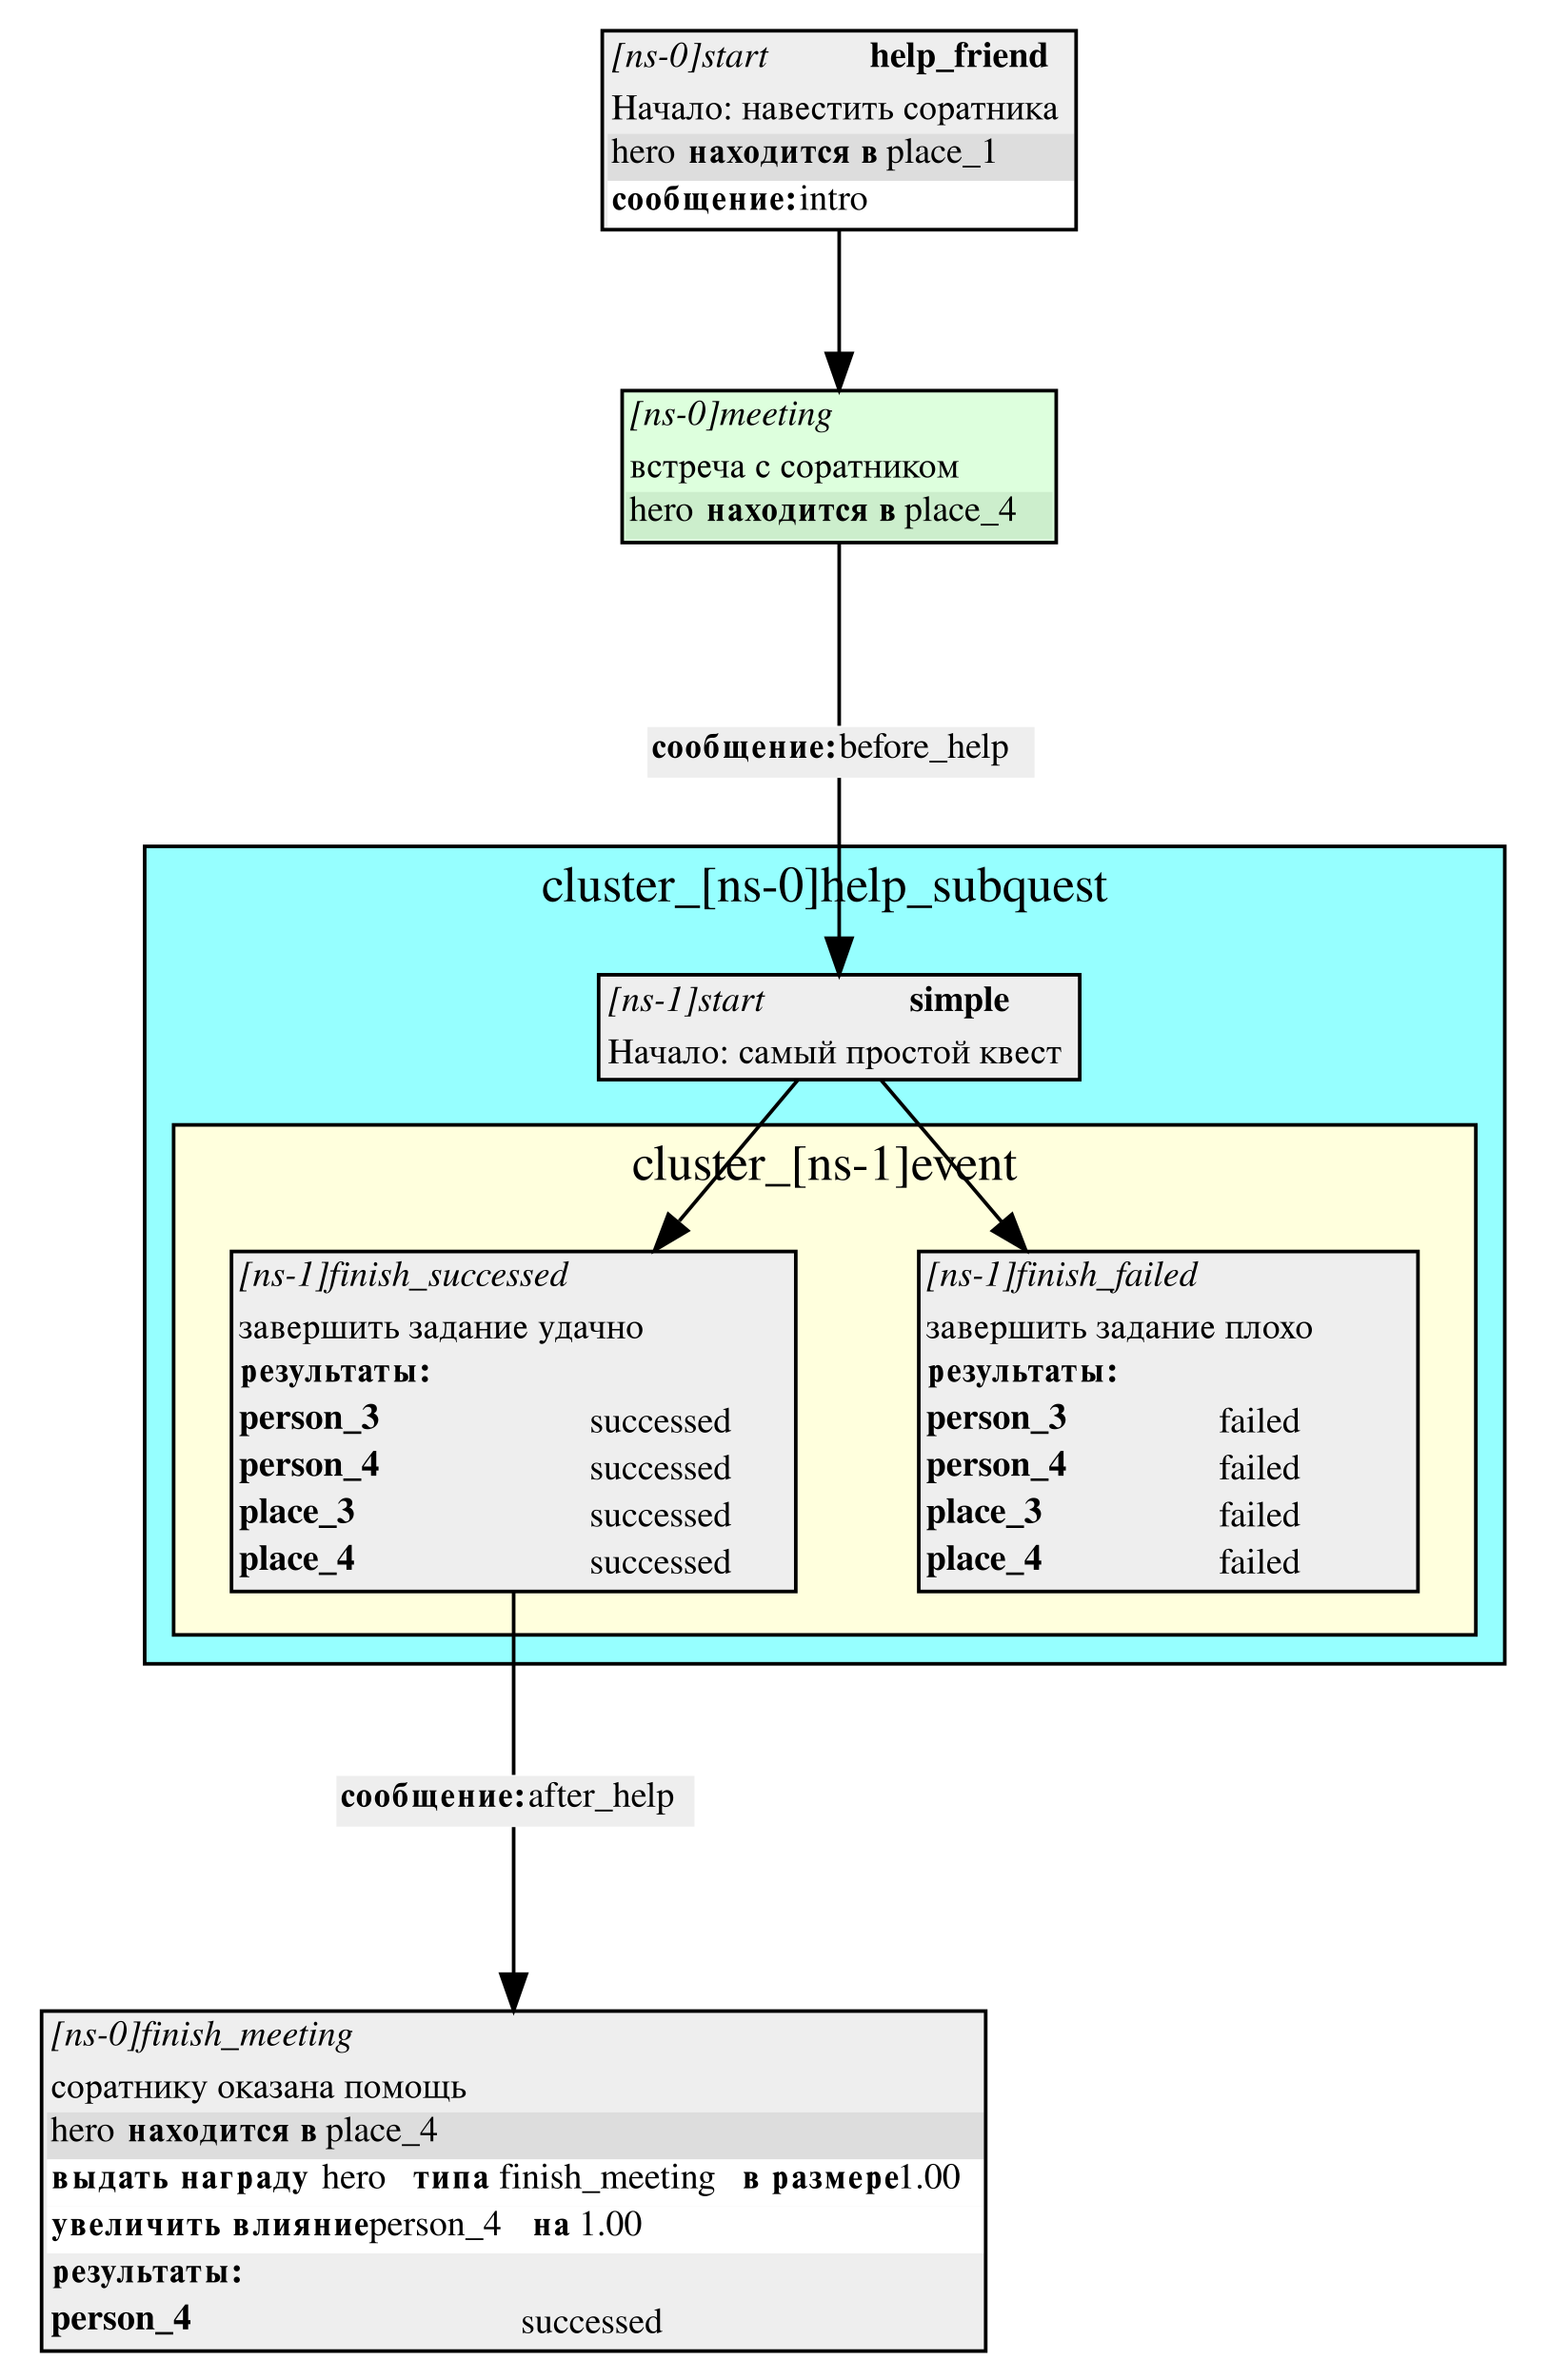
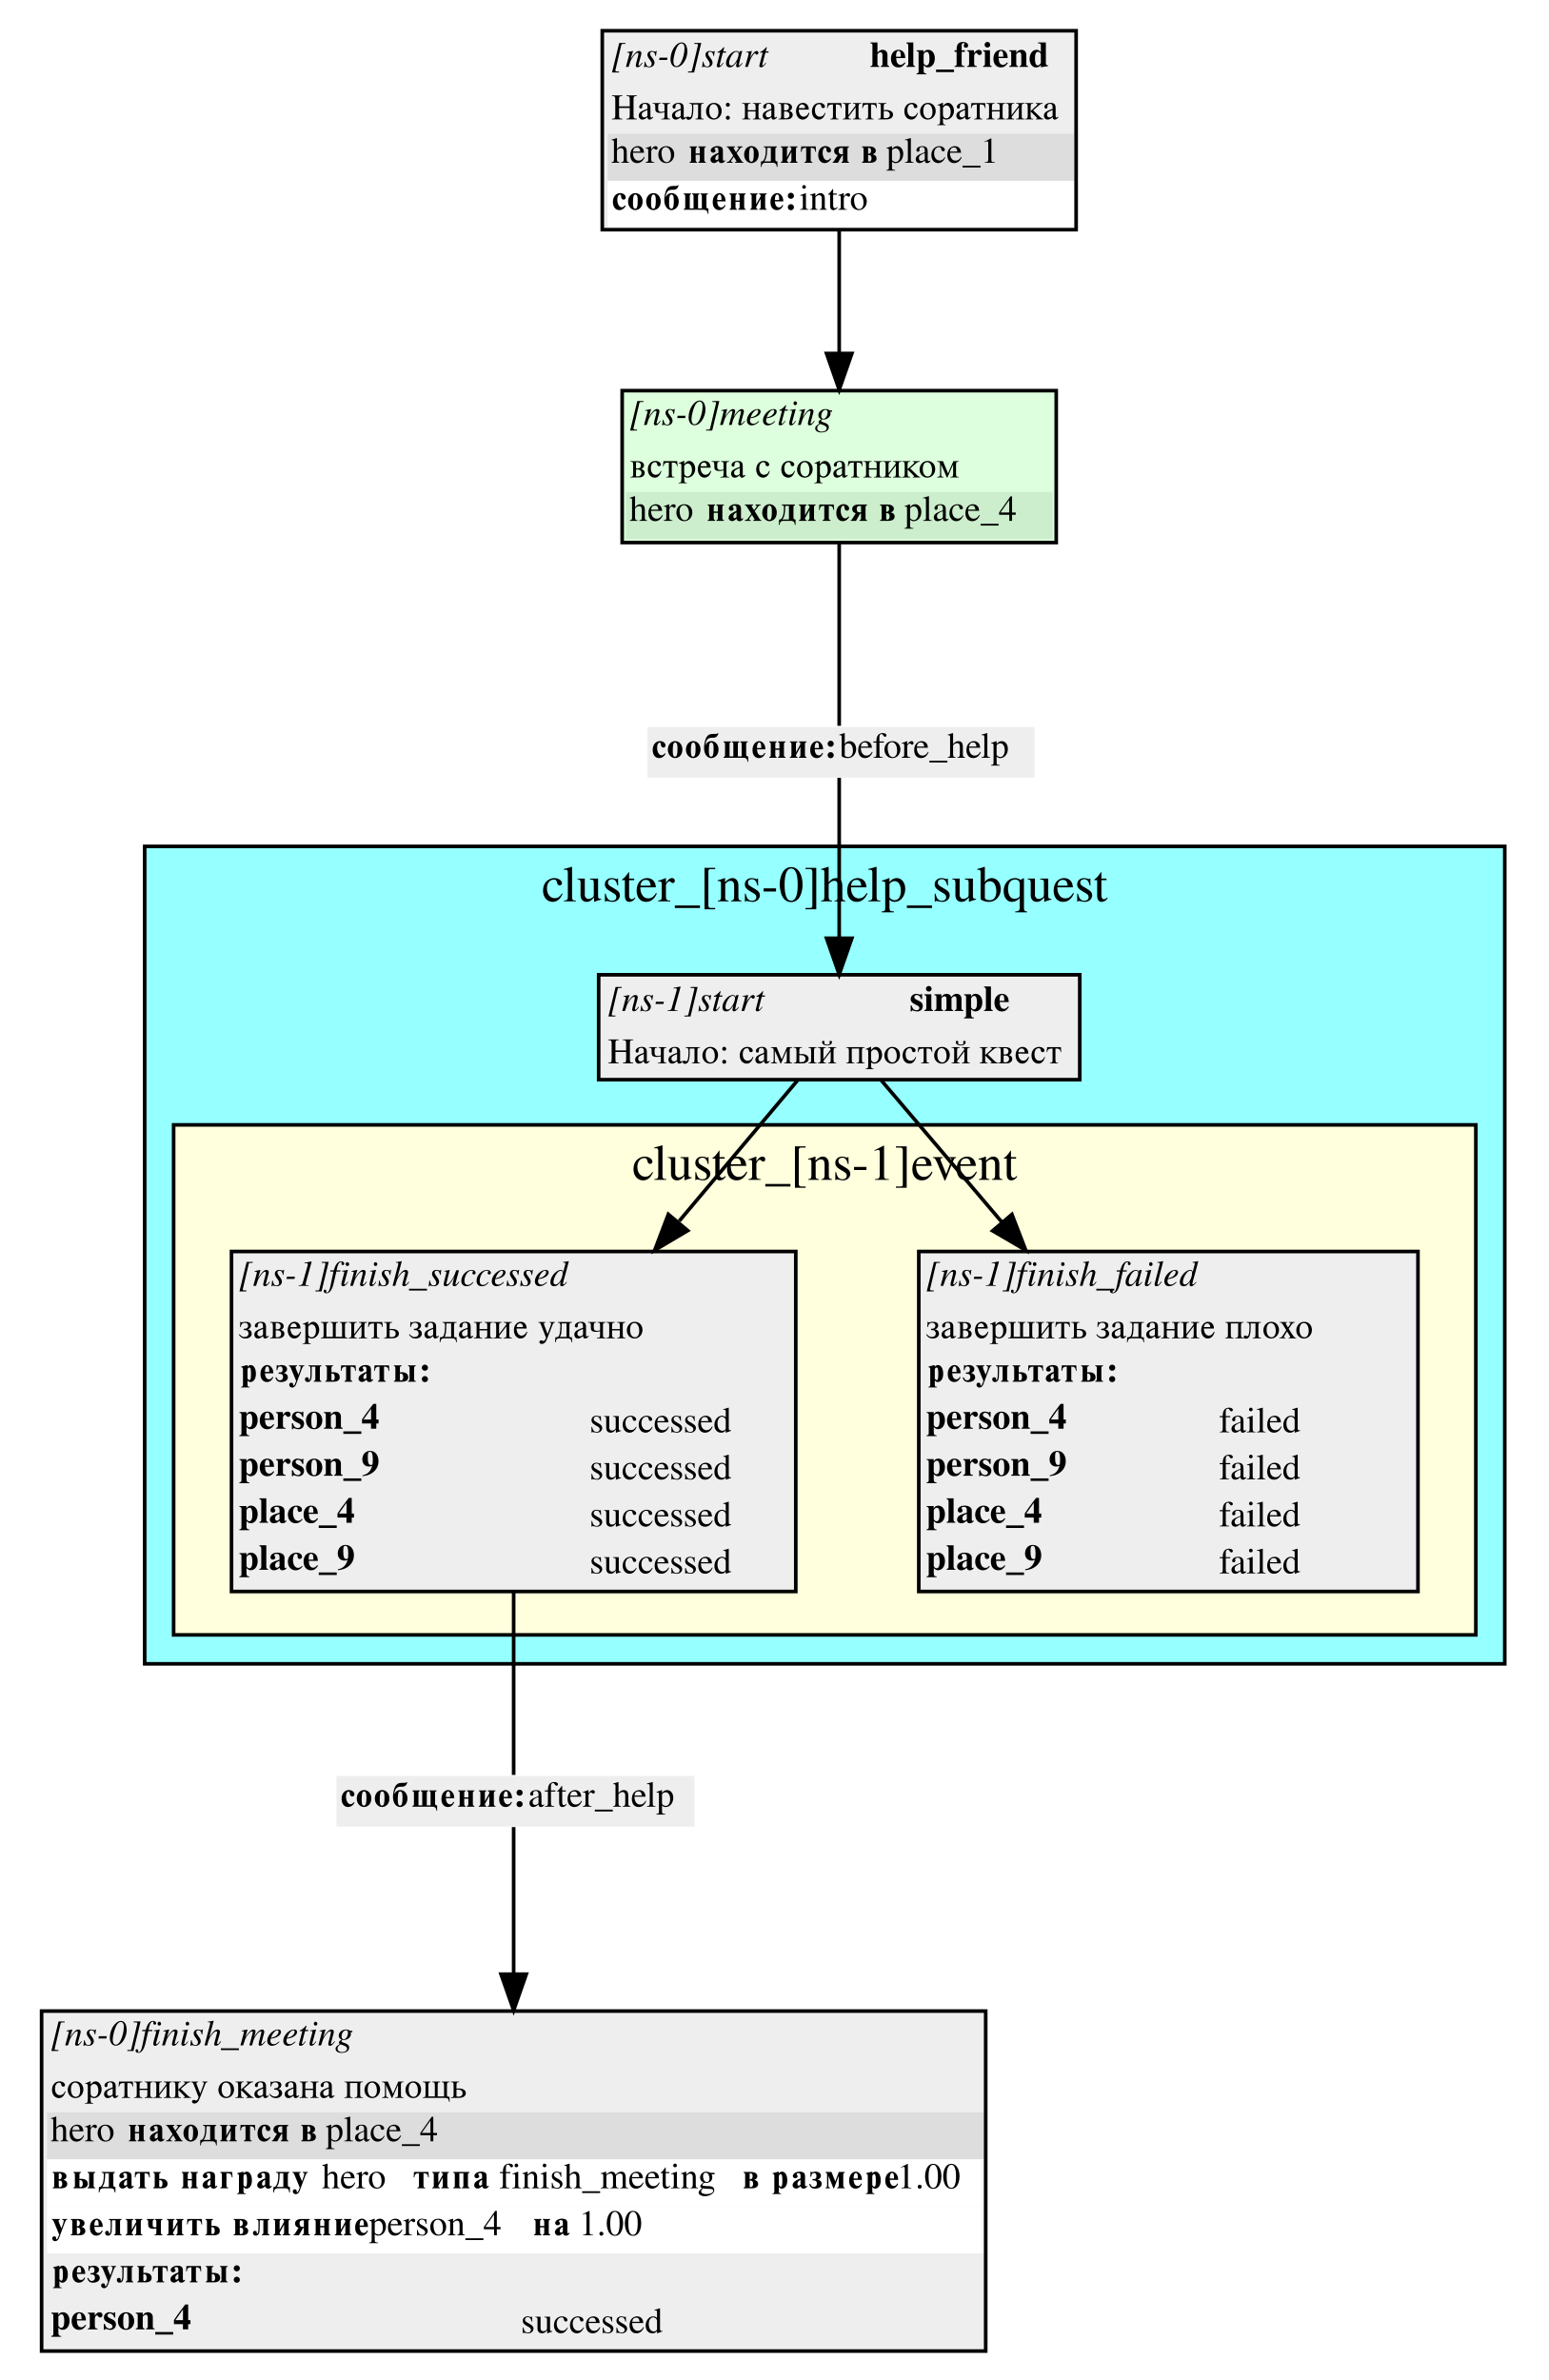
<svg xmlns="http://www.w3.org/2000/svg" width="428pt" height="658pt" viewBox="0.00 0.00 428.00 658.00">
  <g id="graph0" class="graph" transform="scale(1 1) rotate(0) translate(4 654)">
    <polygon fill="white" stroke="white" points="-4,4 -4,-654 424,-654 424,4 -4,4" />
    <g id="clust1" class="cluster">
      <polygon fill="#96ffff" stroke="black" points="36,-194 36,-420 412,-420 412,-194 36,-194" />
      <text text-anchor="middle" x="224" y="-404.8" font-family="Times,serif" font-size="14.00">cluster_[ns-0]help_subquest</text>
    </g>
    <g id="clust2" class="cluster">
      <polygon fill="#ffffdd" stroke="black" points="44,-202 44,-343 404,-343 404,-202 44,-202" />
      <text text-anchor="middle" x="224" y="-327.8" font-family="Times,serif" font-size="14.00">cluster_[ns-1]event</text>
    </g>
    <g id="node1" class="node">
      <polygon fill="#eeeeee" stroke="none" points="161.5,-355.5 161.5,-384.5 294.5,-384.5 294.5,-355.5 161.5,-355.5" />
      <text text-anchor="start" x="164" y="-374.5" font-family="Times,serif" font-style="italic" font-size="10.00">[ns-1]start</text>
      <text text-anchor="start" x="247.5" y="-374.5" font-family="Times,serif" font-weight="bold" font-size="10.00">simple</text>
      <text text-anchor="start" x="164" y="-360" font-family="Times,serif" font-size="10.00">Начало: самый простой квест</text>
      <polygon fill="none" stroke="black" points="161.5,-355.5 161.5,-384.5 294.5,-384.5 294.5,-355.5 161.5,-355.5" />
    </g>
    <g id="node3" class="node">
      <polygon fill="#eeeeee" stroke="none" points="250,-214 250,-308 388,-308 388,-214 250,-214" />
      <text text-anchor="start" x="252" y="-298.5" font-family="Times,serif" font-style="italic" font-size="10.00">[ns-1]finish_failed</text>
      <text text-anchor="start" x="252" y="-284" font-family="Times,serif" font-size="10.00">завершить задание плохо</text>
      <polygon fill="#eeeeee" stroke="none" points="251,-267 251,-280 387,-280 387,-267 251,-267" />
      <text text-anchor="start" x="252" y="-272" font-family="Times,serif" font-weight="bold" font-size="10.00">результаты:</text>
-       <text text-anchor="start" x="252" y="-259" font-family="Times,serif" font-weight="bold" font-size="10.00">person_3</text>
+       <text text-anchor="start" x="252" y="-259" font-family="Times,serif" font-weight="bold" font-size="10.00">person_4</text>
      <text text-anchor="start" x="333" y="-258" font-family="Times,serif" font-size="10.00">failed</text>
-       <text text-anchor="start" x="252" y="-246" font-family="Times,serif" font-weight="bold" font-size="10.00">person_4</text>
+       <text text-anchor="start" x="252" y="-246" font-family="Times,serif" font-weight="bold" font-size="10.00">person_9</text>
      <text text-anchor="start" x="333" y="-245" font-family="Times,serif" font-size="10.00">failed</text>
-       <text text-anchor="start" x="252" y="-233" font-family="Times,serif" font-weight="bold" font-size="10.00">place_3</text>
+       <text text-anchor="start" x="252" y="-233" font-family="Times,serif" font-weight="bold" font-size="10.00">place_4</text>
      <text text-anchor="start" x="333" y="-232" font-family="Times,serif" font-size="10.00">failed</text>
-       <text text-anchor="start" x="252" y="-220" font-family="Times,serif" font-weight="bold" font-size="10.00">place_4</text>
+       <text text-anchor="start" x="252" y="-220" font-family="Times,serif" font-weight="bold" font-size="10.00">place_9</text>
      <text text-anchor="start" x="333" y="-219" font-family="Times,serif" font-size="10.00">failed</text>
      <polygon fill="none" stroke="black" points="250,-214 250,-308 388,-308 388,-214 250,-214" />
    </g>
    <g id="edge6" class="edge">
      <path fill="none" stroke="black" d="M239.525,-355.448C248.159,-345.296 260.585,-330.685 273.056,-316.022" />
      <polygon fill="black" stroke="black" points="275.749,-318.258 279.562,-308.373 270.417,-313.723 275.749,-318.258" />
    </g>
    <g id="node4" class="node">
      <polygon fill="#eeeeee" stroke="none" points="60,-214 60,-308 216,-308 216,-214 60,-214" />
      <text text-anchor="start" x="62" y="-298.5" font-family="Times,serif" font-style="italic" font-size="10.00">[ns-1]finish_successed</text>
      <text text-anchor="start" x="62" y="-284" font-family="Times,serif" font-size="10.00">завершить задание удачно</text>
      <polygon fill="#eeeeee" stroke="none" points="61,-267 61,-280 215,-280 215,-267 61,-267" />
      <text text-anchor="start" x="62" y="-272" font-family="Times,serif" font-weight="bold" font-size="10.00">результаты:</text>
-       <text text-anchor="start" x="62" y="-259" font-family="Times,serif" font-weight="bold" font-size="10.00">person_3</text>
+       <text text-anchor="start" x="62" y="-259" font-family="Times,serif" font-weight="bold" font-size="10.00">person_4</text>
      <text text-anchor="start" x="159" y="-258" font-family="Times,serif" font-size="10.00">successed</text>
-       <text text-anchor="start" x="62" y="-246" font-family="Times,serif" font-weight="bold" font-size="10.00">person_4</text>
+       <text text-anchor="start" x="62" y="-246" font-family="Times,serif" font-weight="bold" font-size="10.00">person_9</text>
      <text text-anchor="start" x="159" y="-245" font-family="Times,serif" font-size="10.00">successed</text>
-       <text text-anchor="start" x="62" y="-233" font-family="Times,serif" font-weight="bold" font-size="10.00">place_3</text>
+       <text text-anchor="start" x="62" y="-233" font-family="Times,serif" font-weight="bold" font-size="10.00">place_4</text>
      <text text-anchor="start" x="159" y="-232" font-family="Times,serif" font-size="10.00">successed</text>
-       <text text-anchor="start" x="62" y="-220" font-family="Times,serif" font-weight="bold" font-size="10.00">place_4</text>
+       <text text-anchor="start" x="62" y="-220" font-family="Times,serif" font-weight="bold" font-size="10.00">place_9</text>
      <text text-anchor="start" x="159" y="-219" font-family="Times,serif" font-size="10.00">successed</text>
      <polygon fill="none" stroke="black" points="60,-214 60,-308 216,-308 216,-214 60,-214" />
    </g>
    <g id="edge7" class="edge">
      <path fill="none" stroke="black" d="M216.601,-355.448C208.141,-345.389 195.998,-330.953 183.778,-316.426" />
      <polygon fill="black" stroke="black" points="186.12,-313.773 177.005,-308.373 180.763,-318.278 186.12,-313.773" />
    </g>
    <g id="node2" class="node">
      <polygon fill="#eeeeee" stroke="none" points="162.5,-590.5 162.5,-645.5 293.5,-645.5 293.5,-590.5 162.5,-590.5" />
      <text text-anchor="start" x="165" y="-635.5" font-family="Times,serif" font-style="italic" font-size="10.00">[ns-0]start</text>
      <text text-anchor="start" x="236.5" y="-635.5" font-family="Times,serif" font-weight="bold" font-size="10.00">help_friend</text>
      <text text-anchor="start" x="165" y="-621" font-family="Times,serif" font-size="10.00">Начало: навестить соратника</text>
      <polygon fill="#dddddd" stroke="none" points="164,-604 164,-617 293,-617 293,-604 164,-604" />
      <text text-anchor="start" x="165" y="-609" font-family="Times,serif" font-size="10.00">hero </text>
      <text text-anchor="start" x="186" y="-609" font-family="Times,serif" font-weight="bold" font-size="10.00">находится в</text>
      <text text-anchor="start" x="241" y="-609" font-family="Times,serif" font-size="10.00"> place_1</text>
      <polygon fill="#ffffff" stroke="none" points="164,-591 164,-604 293,-604 293,-591 164,-591" />
      <text text-anchor="start" x="165" y="-596" font-family="Times,serif" font-weight="bold" font-size="10.00">сообщение:</text>
      <text text-anchor="start" x="217" y="-596" font-family="Times,serif" font-size="10.00"> intro</text>
      <polygon fill="none" stroke="black" points="162.5,-590.5 162.5,-645.5 293.5,-645.5 293.5,-590.5 162.5,-590.5" />
    </g>
    <g id="node5" class="node">
      <polygon fill="#ddffdd" stroke="none" points="168,-504 168,-546 288,-546 288,-504 168,-504" />
      <text text-anchor="start" x="170" y="-536.5" font-family="Times,serif" font-style="italic" font-size="10.00">[ns-0]meeting</text>
      <text text-anchor="start" x="170" y="-522" font-family="Times,serif" font-size="10.00">встреча с соратником</text>
      <polygon fill="#cceecc" stroke="none" points="169,-505 169,-518 287,-518 287,-505 169,-505" />
      <text text-anchor="start" x="170" y="-510" font-family="Times,serif" font-size="10.00">hero </text>
      <text text-anchor="start" x="191" y="-510" font-family="Times,serif" font-weight="bold" font-size="10.00">находится в</text>
      <text text-anchor="start" x="246" y="-510" font-family="Times,serif" font-size="10.00"> place_4</text>
      <polygon fill="none" stroke="black" points="168,-504 168,-546 288,-546 288,-504 168,-504" />
    </g>
    <g id="edge3" class="edge">
      <path fill="none" stroke="black" d="M228,-590.189C228,-579.542 228,-567.241 228,-556.275" />
      <polygon fill="black" stroke="black" points="231.5,-556.266 228,-546.266 224.5,-556.267 231.5,-556.266" />
    </g>
    <g id="node7" class="node">
      <polygon fill="#eeeeee" stroke="none" points="89,-149 89,-163 188,-163 188,-149 89,-149" />
      <text text-anchor="start" x="90" y="-154.5" font-family="Times,serif" font-weight="bold" font-size="10.00">сообщение:</text>
      <text text-anchor="start" x="142" y="-154.5" font-family="Times,serif" font-size="10.00"> after_help</text>
    </g>
    <g id="edge1" class="edge">
      <path fill="none" stroke="black" d="M138,-213.923C138,-194.211 138,-173.429 138,-163.298" />
    </g>
    <g id="node8" class="node">
      <polygon fill="#eeeeee" stroke="none" points="175,-439 175,-453 282,-453 282,-439 175,-439" />
      <text text-anchor="start" x="176" y="-444.5" font-family="Times,serif" font-weight="bold" font-size="10.00">сообщение:</text>
      <text text-anchor="start" x="228" y="-444.5" font-family="Times,serif" font-size="10.00"> before_help</text>
    </g>
    <g id="edge4" class="edge">
      <path fill="none" stroke="black" d="M228,-503.769C228,-487.015 228,-464.253 228,-453.342" />
    </g>
    <g id="node6" class="node">
      <polygon fill="#eeeeee" stroke="none" points="7.5,-4 7.5,-98 268.5,-98 268.5,-4 7.5,-4" />
      <text text-anchor="start" x="10" y="-88.5" font-family="Times,serif" font-style="italic" font-size="10.00">[ns-0]finish_meeting</text>
      <text text-anchor="start" x="10" y="-74" font-family="Times,serif" font-size="10.00">соратнику оказана помощь</text>
      <polygon fill="#dddddd" stroke="none" points="9,-57 9,-70 268,-70 268,-57 9,-57" />
      <text text-anchor="start" x="10" y="-62" font-family="Times,serif" font-size="10.00">hero </text>
      <text text-anchor="start" x="31" y="-62" font-family="Times,serif" font-weight="bold" font-size="10.00">находится в</text>
      <text text-anchor="start" x="86" y="-62" font-family="Times,serif" font-size="10.00"> place_4</text>
      <polygon fill="#ffffff" stroke="none" points="9,-44 9,-57 268,-57 268,-44 9,-44" />
      <text text-anchor="start" x="10" y="-49" font-family="Times,serif" font-weight="bold" font-size="10.00">выдать награду </text>
      <text text-anchor="start" x="85" y="-49" font-family="Times,serif" font-size="10.00">  hero </text>
      <text text-anchor="start" x="110" y="-49" font-family="Times,serif" font-weight="bold" font-size="10.00">типа </text>
      <text text-anchor="start" x="134" y="-49" font-family="Times,serif" font-size="10.00"> finish_meeting </text>
      <text text-anchor="start" x="201" y="-49" font-family="Times,serif" font-weight="bold" font-size="10.00">в размере</text>
      <text text-anchor="start" x="244" y="-49" font-family="Times,serif" font-size="10.00"> 1.00</text>
      <polygon fill="#ffffff" stroke="none" points="9,-31 9,-44 268,-44 268,-31 9,-31" />
      <text text-anchor="start" x="10" y="-36" font-family="Times,serif" font-weight="bold" font-size="10.00">увеличить влияние </text>
      <text text-anchor="start" x="98" y="-36" font-family="Times,serif" font-size="10.00">  person_4 </text>
      <text text-anchor="start" x="143" y="-36" font-family="Times,serif" font-weight="bold" font-size="10.00">на </text>
      <text text-anchor="start" x="156" y="-36" font-family="Times,serif" font-size="10.00"> 1.00</text>
      <polygon fill="#eeeeee" stroke="none" points="9,-18 9,-31 268,-31 268,-18 9,-18" />
      <text text-anchor="start" x="10" y="-23" font-family="Times,serif" font-weight="bold" font-size="10.00">результаты:</text>
      <text text-anchor="start" x="10" y="-10" font-family="Times,serif" font-weight="bold" font-size="10.00">person_4</text>
      <text text-anchor="start" x="140" y="-9" font-family="Times,serif" font-size="10.00">successed</text>
      <polygon fill="none" stroke="black" points="7.5,-4 7.5,-98 268.5,-98 268.5,-4 7.5,-4" />
    </g>
    <g id="edge2" class="edge">
      <path fill="none" stroke="black" d="M138,-148.865C138,-140.545 138,-124.829 138,-108.44" />
      <polygon fill="black" stroke="black" points="141.5,-108.209 138,-98.209 134.5,-108.209 141.5,-108.209" />
    </g>
    <g id="edge5" class="edge">
      <path fill="none" stroke="black" d="M228,-438.944C228,-429.352 228,-410.159 228,-394.611" />
      <polygon fill="black" stroke="black" points="231.5,-394.593 228,-384.593 224.5,-394.593 231.5,-394.593" />
    </g>
  </g>
</svg>
